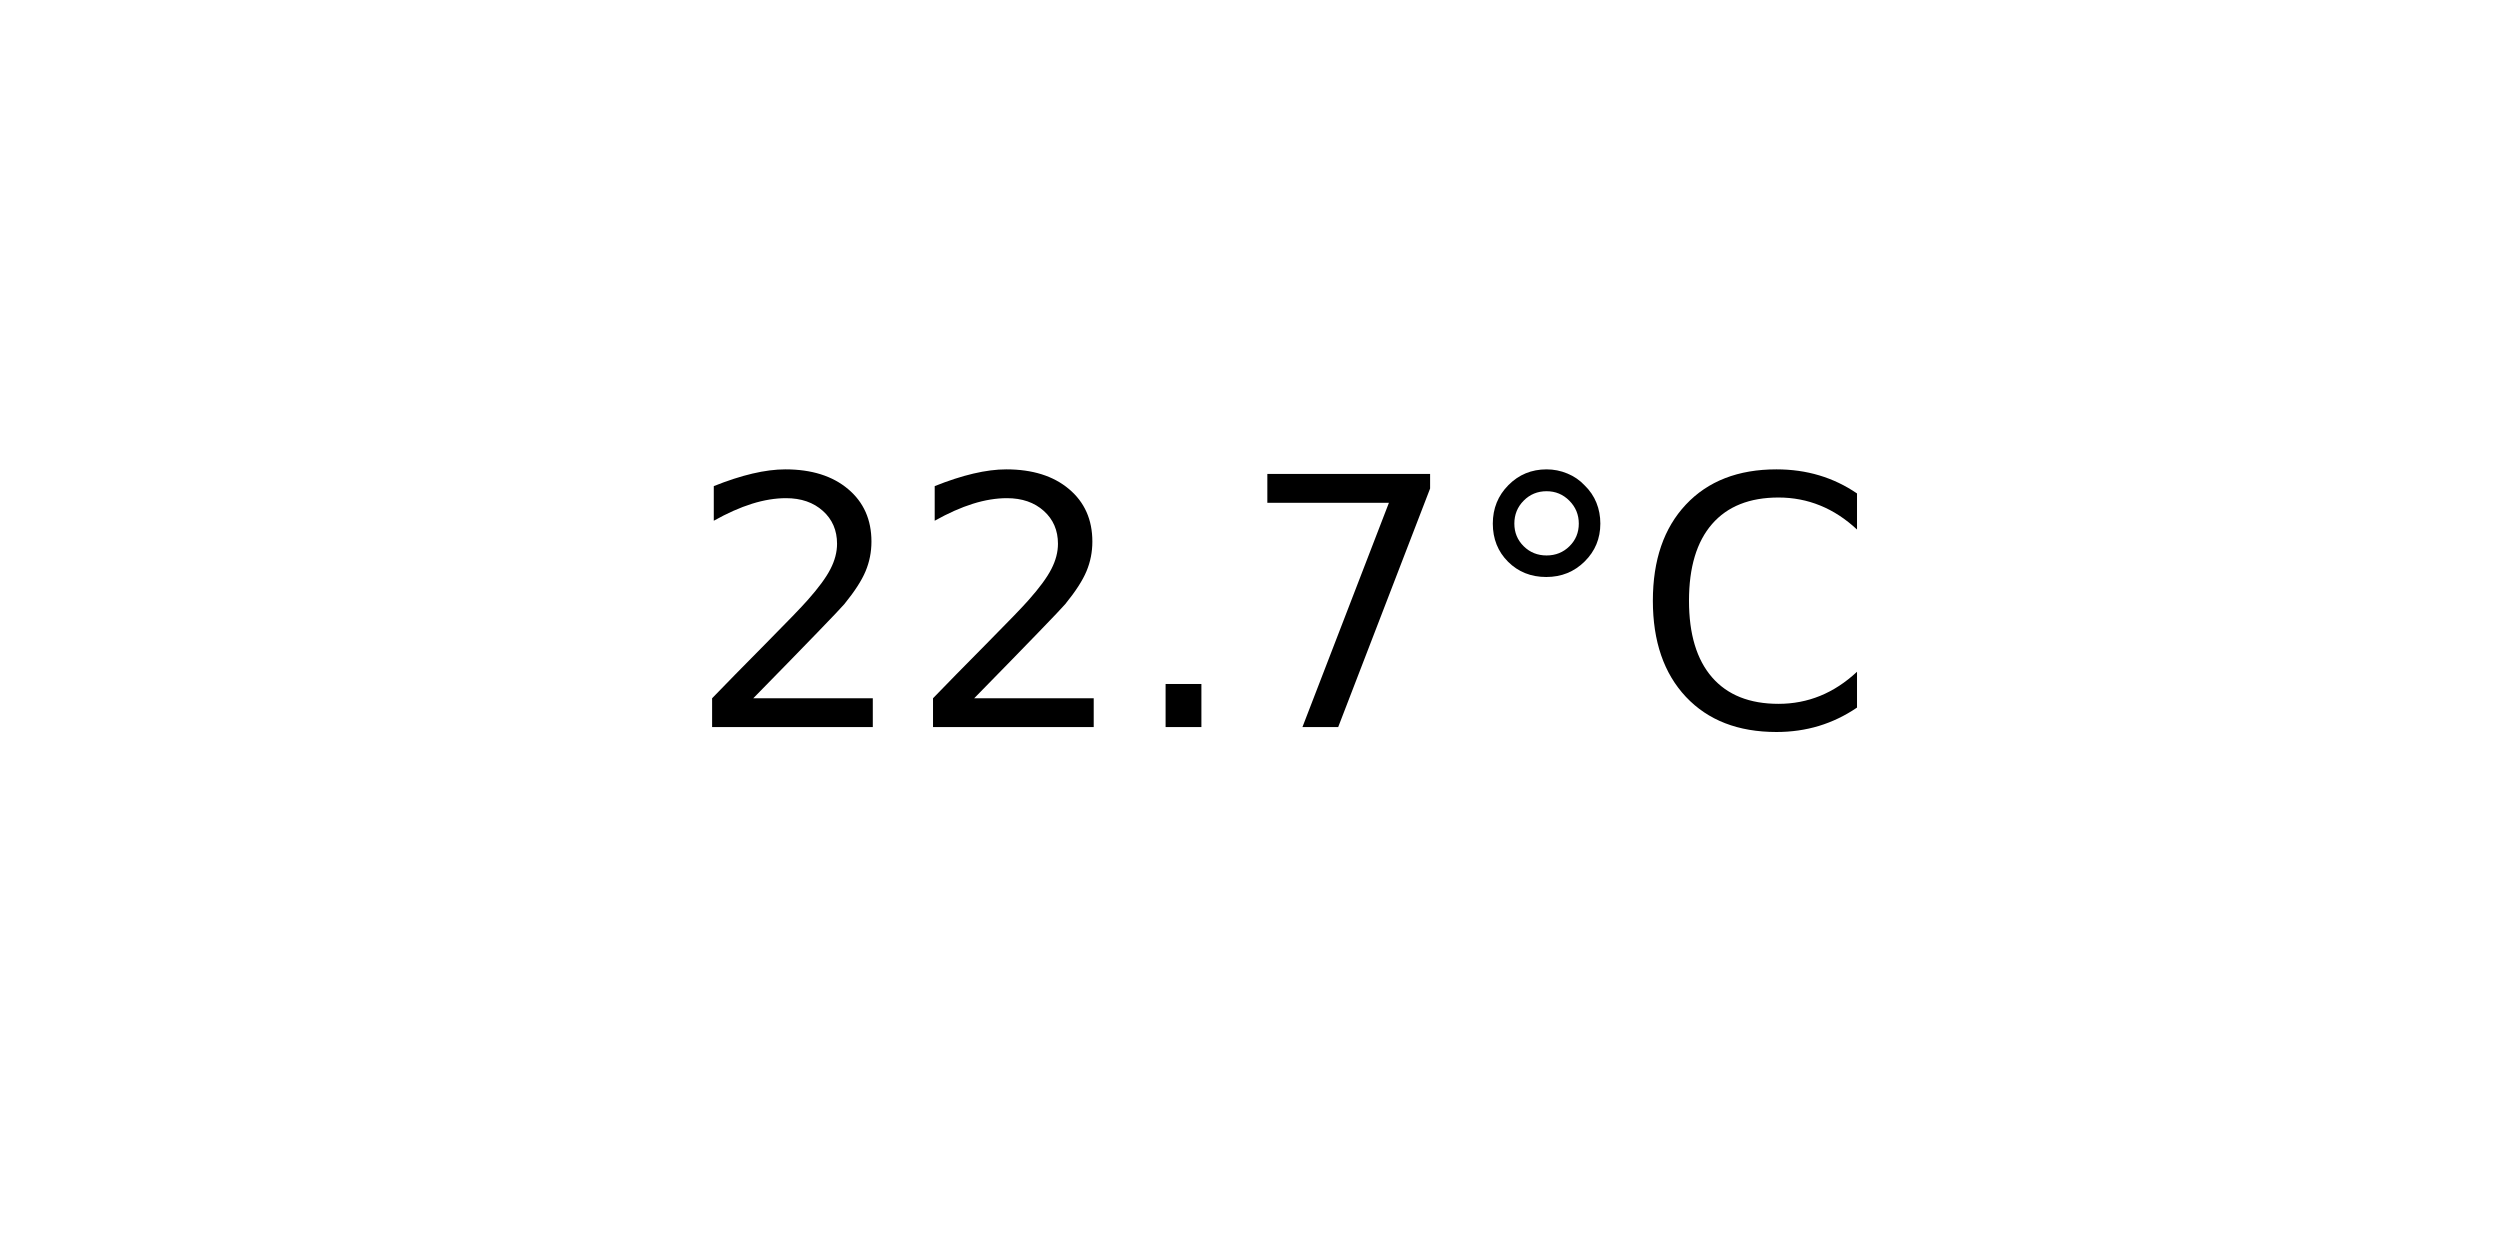
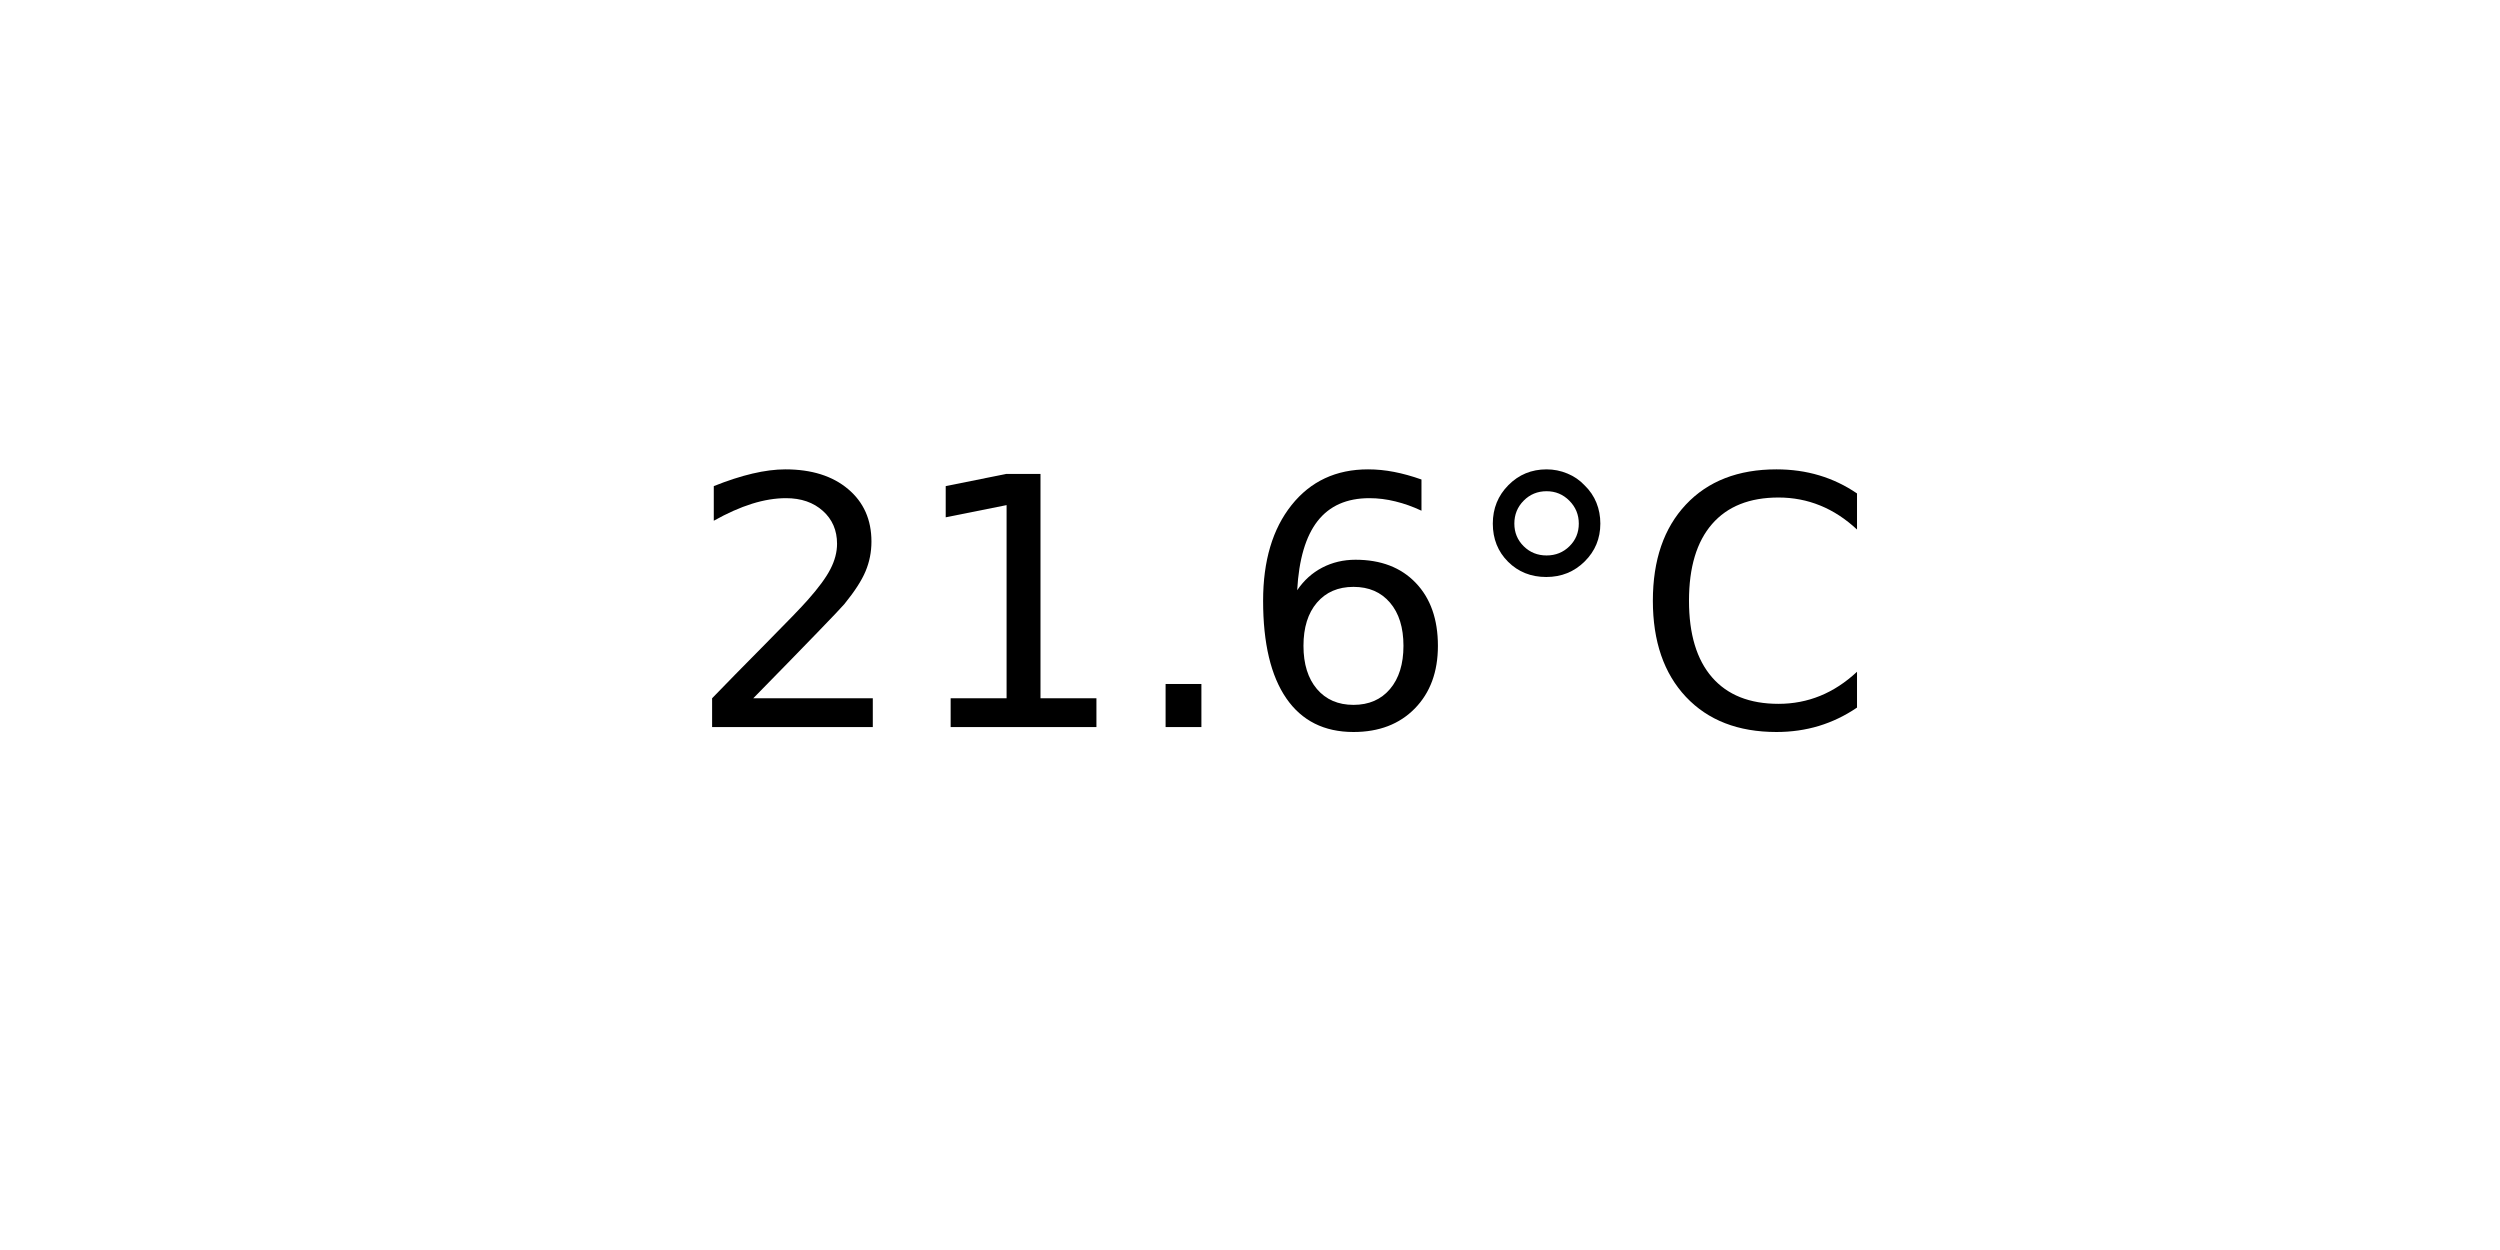
<svg xmlns="http://www.w3.org/2000/svg" xmlns:xlink="http://www.w3.org/1999/xlink" width="72pt" height="36pt" viewBox="0 0 72 36" version="1.1">
  <defs>
    <style type="text/css">*{stroke-linejoin: round; stroke-linecap: butt}</style>
  </defs>
  <g id="figure_1">
    <g id="axes_1">
      <g id="text_1">
        <g transform="translate(19.77578 20.93937) scale(0.1 -0.1)">
          <defs>
            <path id="DejaVuSans-32" d="M 1228 531  L 3431 531  L 3431 0  L 469 0  L 469 531  Q 828 903 1448 1529  Q 2069 2156 2228 2338  Q 2531 2678 2651 2914  Q 2772 3150 2772 3378  Q 2772 3750 2511 3984  Q 2250 4219 1831 4219  Q 1534 4219 1204 4116  Q 875 4013 500 3803  L 500 4441  Q 881 4594 1212 4672  Q 1544 4750 1819 4750  Q 2544 4750 2975 4387  Q 3406 4025 3406 3419  Q 3406 3131 3298 2873  Q 3191 2616 2906 2266  Q 2828 2175 2409 1742  Q 1991 1309 1228 531  z " transform="scale(0.015625)" />
+             <path id="DejaVuSans-31" d="M 794 531  L 1825 531  L 1825 4091  L 703 3866  L 703 4441  L 1819 4666  L 2450 4666  L 2450 531  L 3481 531  L 3481 0  L 794 0  L 794 531  z " transform="scale(0.015625)" />
            <path id="DejaVuSans-2e" d="M 684 794  L 1344 794  L 1344 0  L 684 0  L 684 794  z " transform="scale(0.015625)" />
-             <path id="DejaVuSans-37" d="M 525 4666  L 3525 4666  L 3525 4397  L 1831 0  L 1172 0  L 2766 4134  L 525 4134  L 525 4666  z " transform="scale(0.015625)" />
+             <path id="DejaVuSans-36" d="M 2113 2584  Q 1688 2584 1439 2293  Q 1191 2003 1191 1497  Q 1191 994 1439 701  Q 1688 409 2113 409  Q 2538 409 2786 701  Q 3034 994 3034 1497  Q 3034 2003 2786 2293  Q 2538 2584 2113 2584  z M 3366 4563  L 3366 3988  Q 3128 4100 2886 4159  Q 2644 4219 2406 4219  Q 1781 4219 1451 3797  Q 1122 3375 1075 2522  Q 1259 2794 1537 2939  Q 1816 3084 2150 3084  Q 2853 3084 3261 2657  Q 3669 2231 3669 1497  Q 3669 778 3244 343  Q 2819 -91 2113 -91  Q 1303 -91 875 529  Q 447 1150 447 2328  Q 447 3434 972 4092  Q 1497 4750 2381 4750  Q 2619 4750 2861 4703  Q 3103 4656 3366 4563  z " transform="scale(0.015625)" />
            <path id="DejaVuSans-b0" d="M 1600 4347  Q 1350 4347 1178 4173  Q 1006 4000 1006 3750  Q 1006 3503 1178 3333  Q 1350 3163 1600 3163  Q 1850 3163 2022 3333  Q 2194 3503 2194 3750  Q 2194 3997 2020 4172  Q 1847 4347 1600 4347  z M 1600 4750  Q 1800 4750 1984 4673  Q 2169 4597 2303 4453  Q 2447 4313 2519 4134  Q 2591 3956 2591 3750  Q 2591 3338 2302 3052  Q 2013 2766 1594 2766  Q 1172 2766 890 3047  Q 609 3328 609 3750  Q 609 4169 896 4459  Q 1184 4750 1600 4750  z " transform="scale(0.015625)" />
            <path id="DejaVuSans-43" d="M 4122 4306  L 4122 3641  Q 3803 3938 3442 4084  Q 3081 4231 2675 4231  Q 1875 4231 1450 3742  Q 1025 3253 1025 2328  Q 1025 1406 1450 917  Q 1875 428 2675 428  Q 3081 428 3442 575  Q 3803 722 4122 1019  L 4122 359  Q 3791 134 3420 21  Q 3050 -91 2638 -91  Q 1578 -91 968 557  Q 359 1206 359 2328  Q 359 3453 968 4101  Q 1578 4750 2638 4750  Q 3056 4750 3426 4639  Q 3797 4528 4122 4306  z " transform="scale(0.015625)" />
          </defs>
          <use xlink:href="#DejaVuSans-32" />
-           <use xlink:href="#DejaVuSans-32" x="63.623" />
+           <use xlink:href="#DejaVuSans-31" x="63.623" />
          <use xlink:href="#DejaVuSans-2e" x="127.246" />
-           <use xlink:href="#DejaVuSans-37" x="159.033" />
+           <use xlink:href="#DejaVuSans-36" x="159.033" />
          <use xlink:href="#DejaVuSans-b0" x="222.656" />
          <use xlink:href="#DejaVuSans-43" x="272.656" />
        </g>
      </g>
    </g>
  </g>
</svg>
